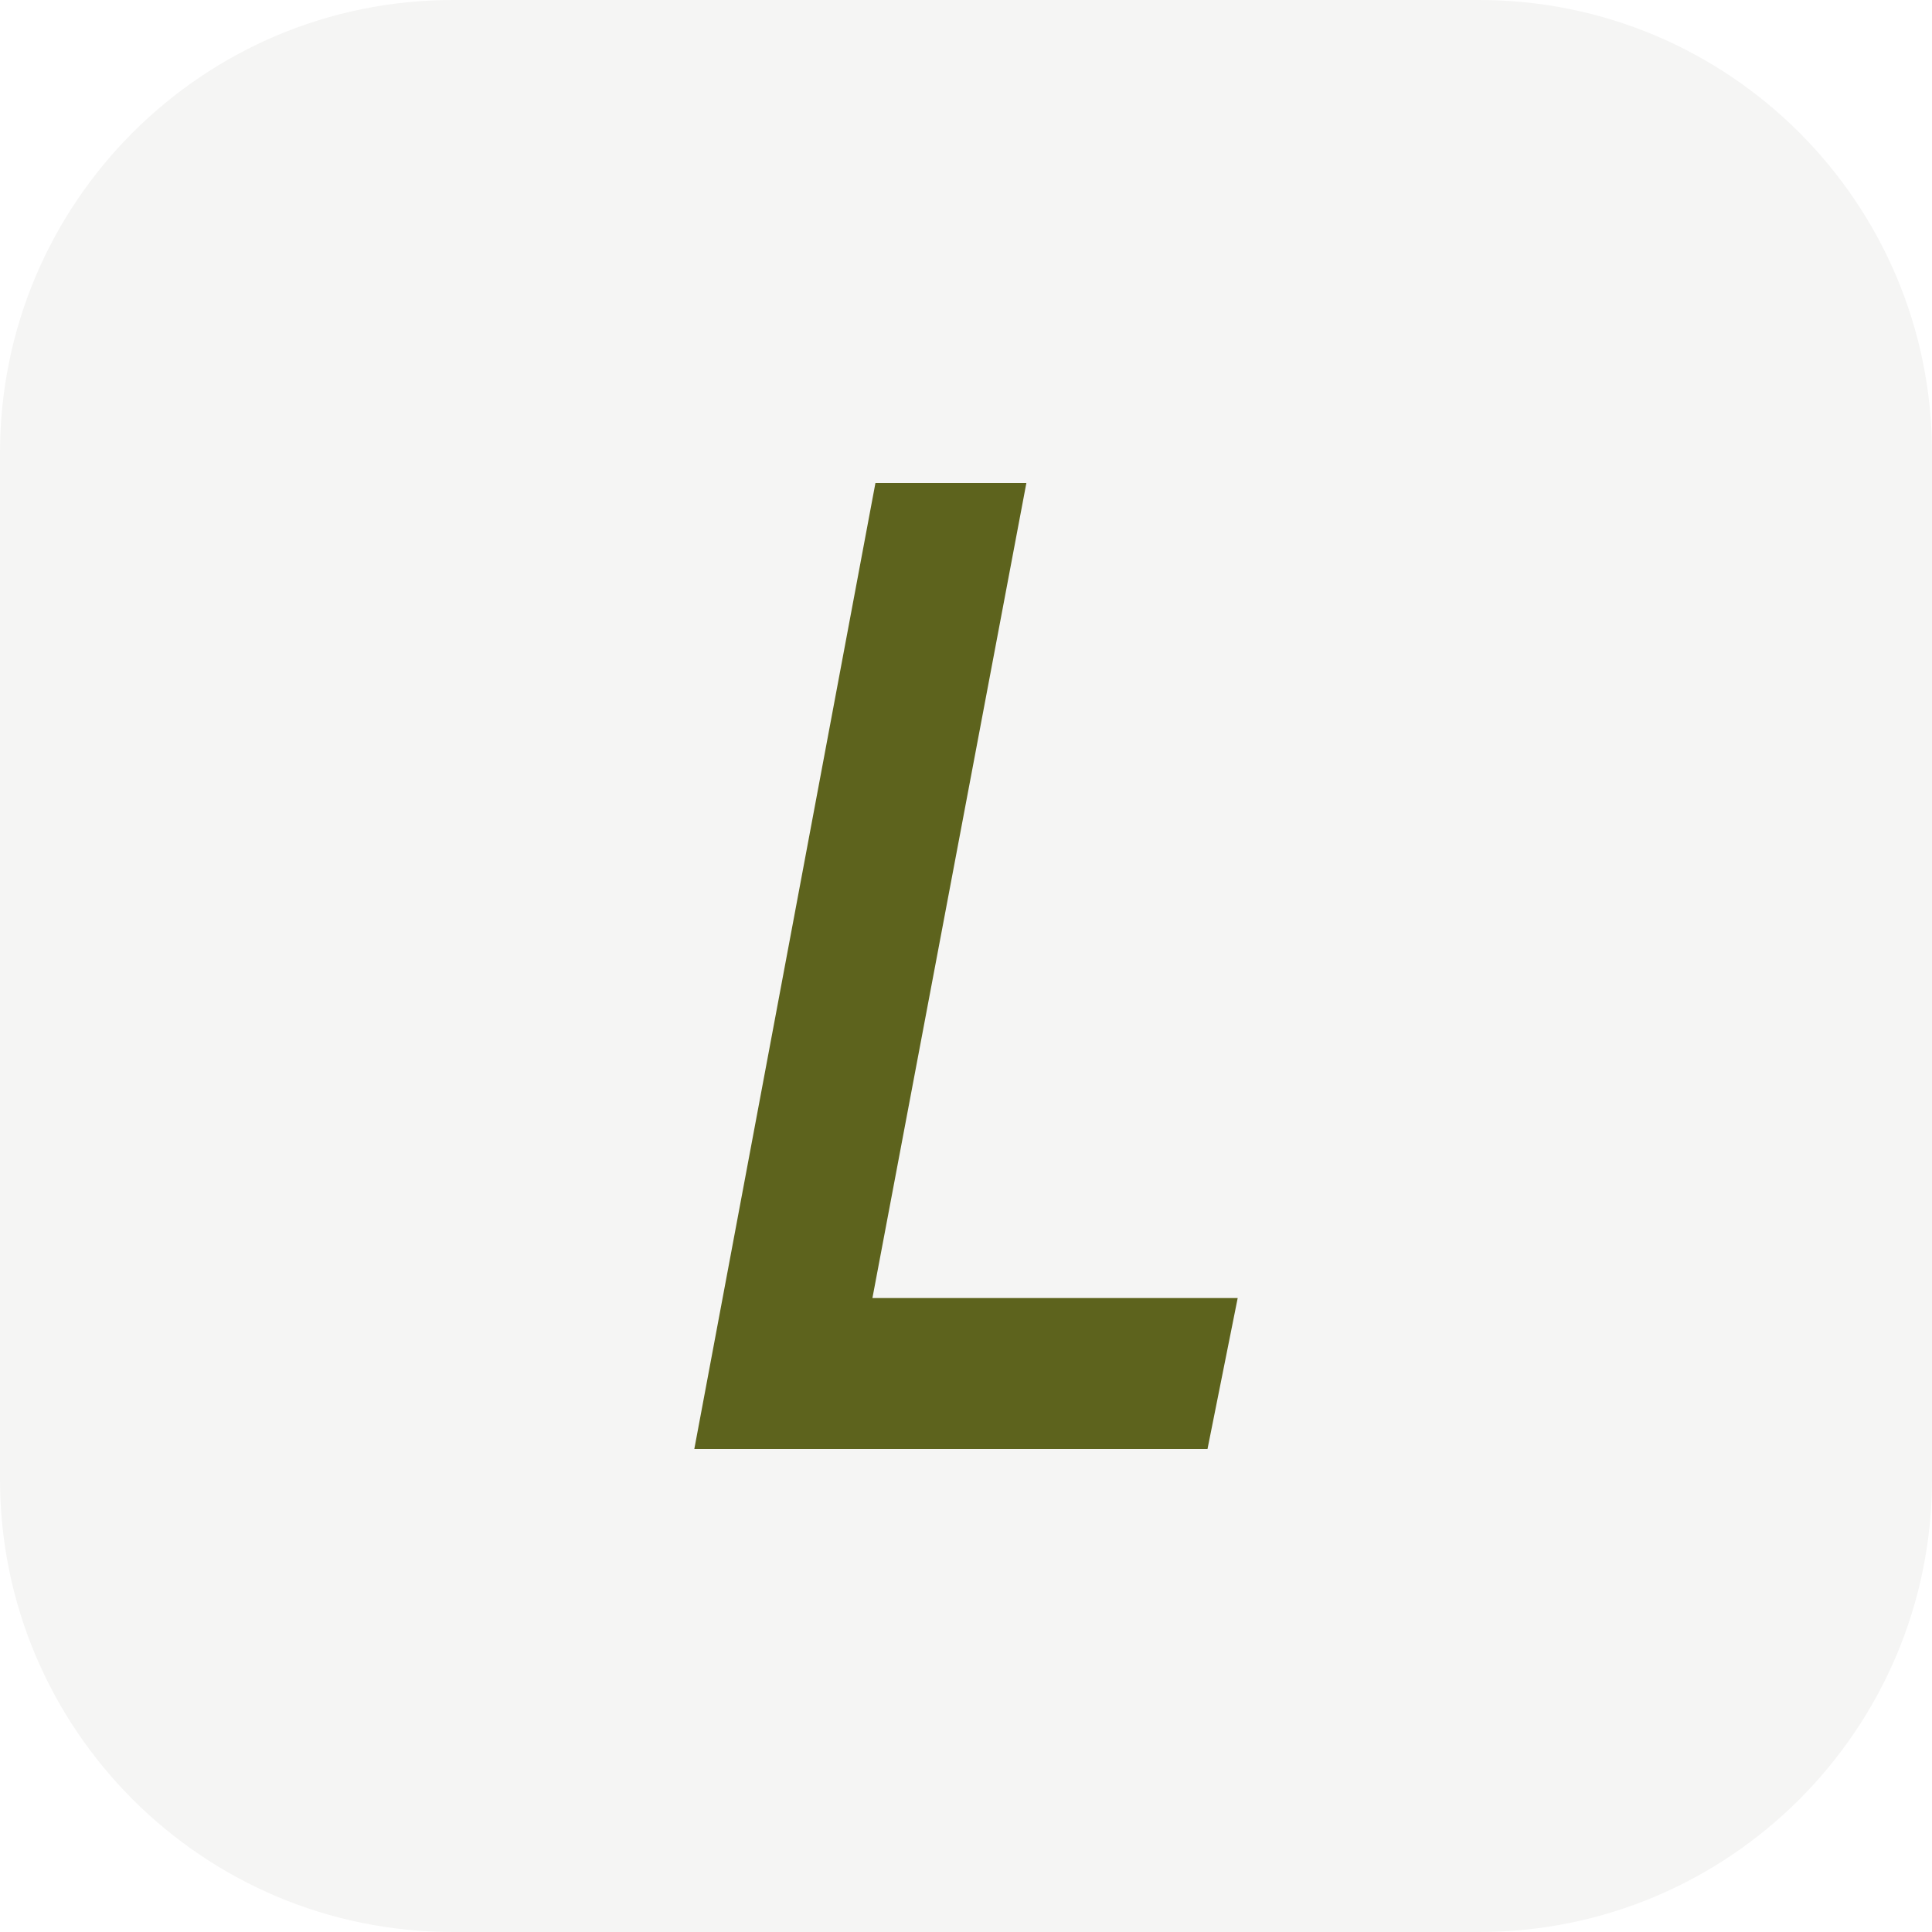
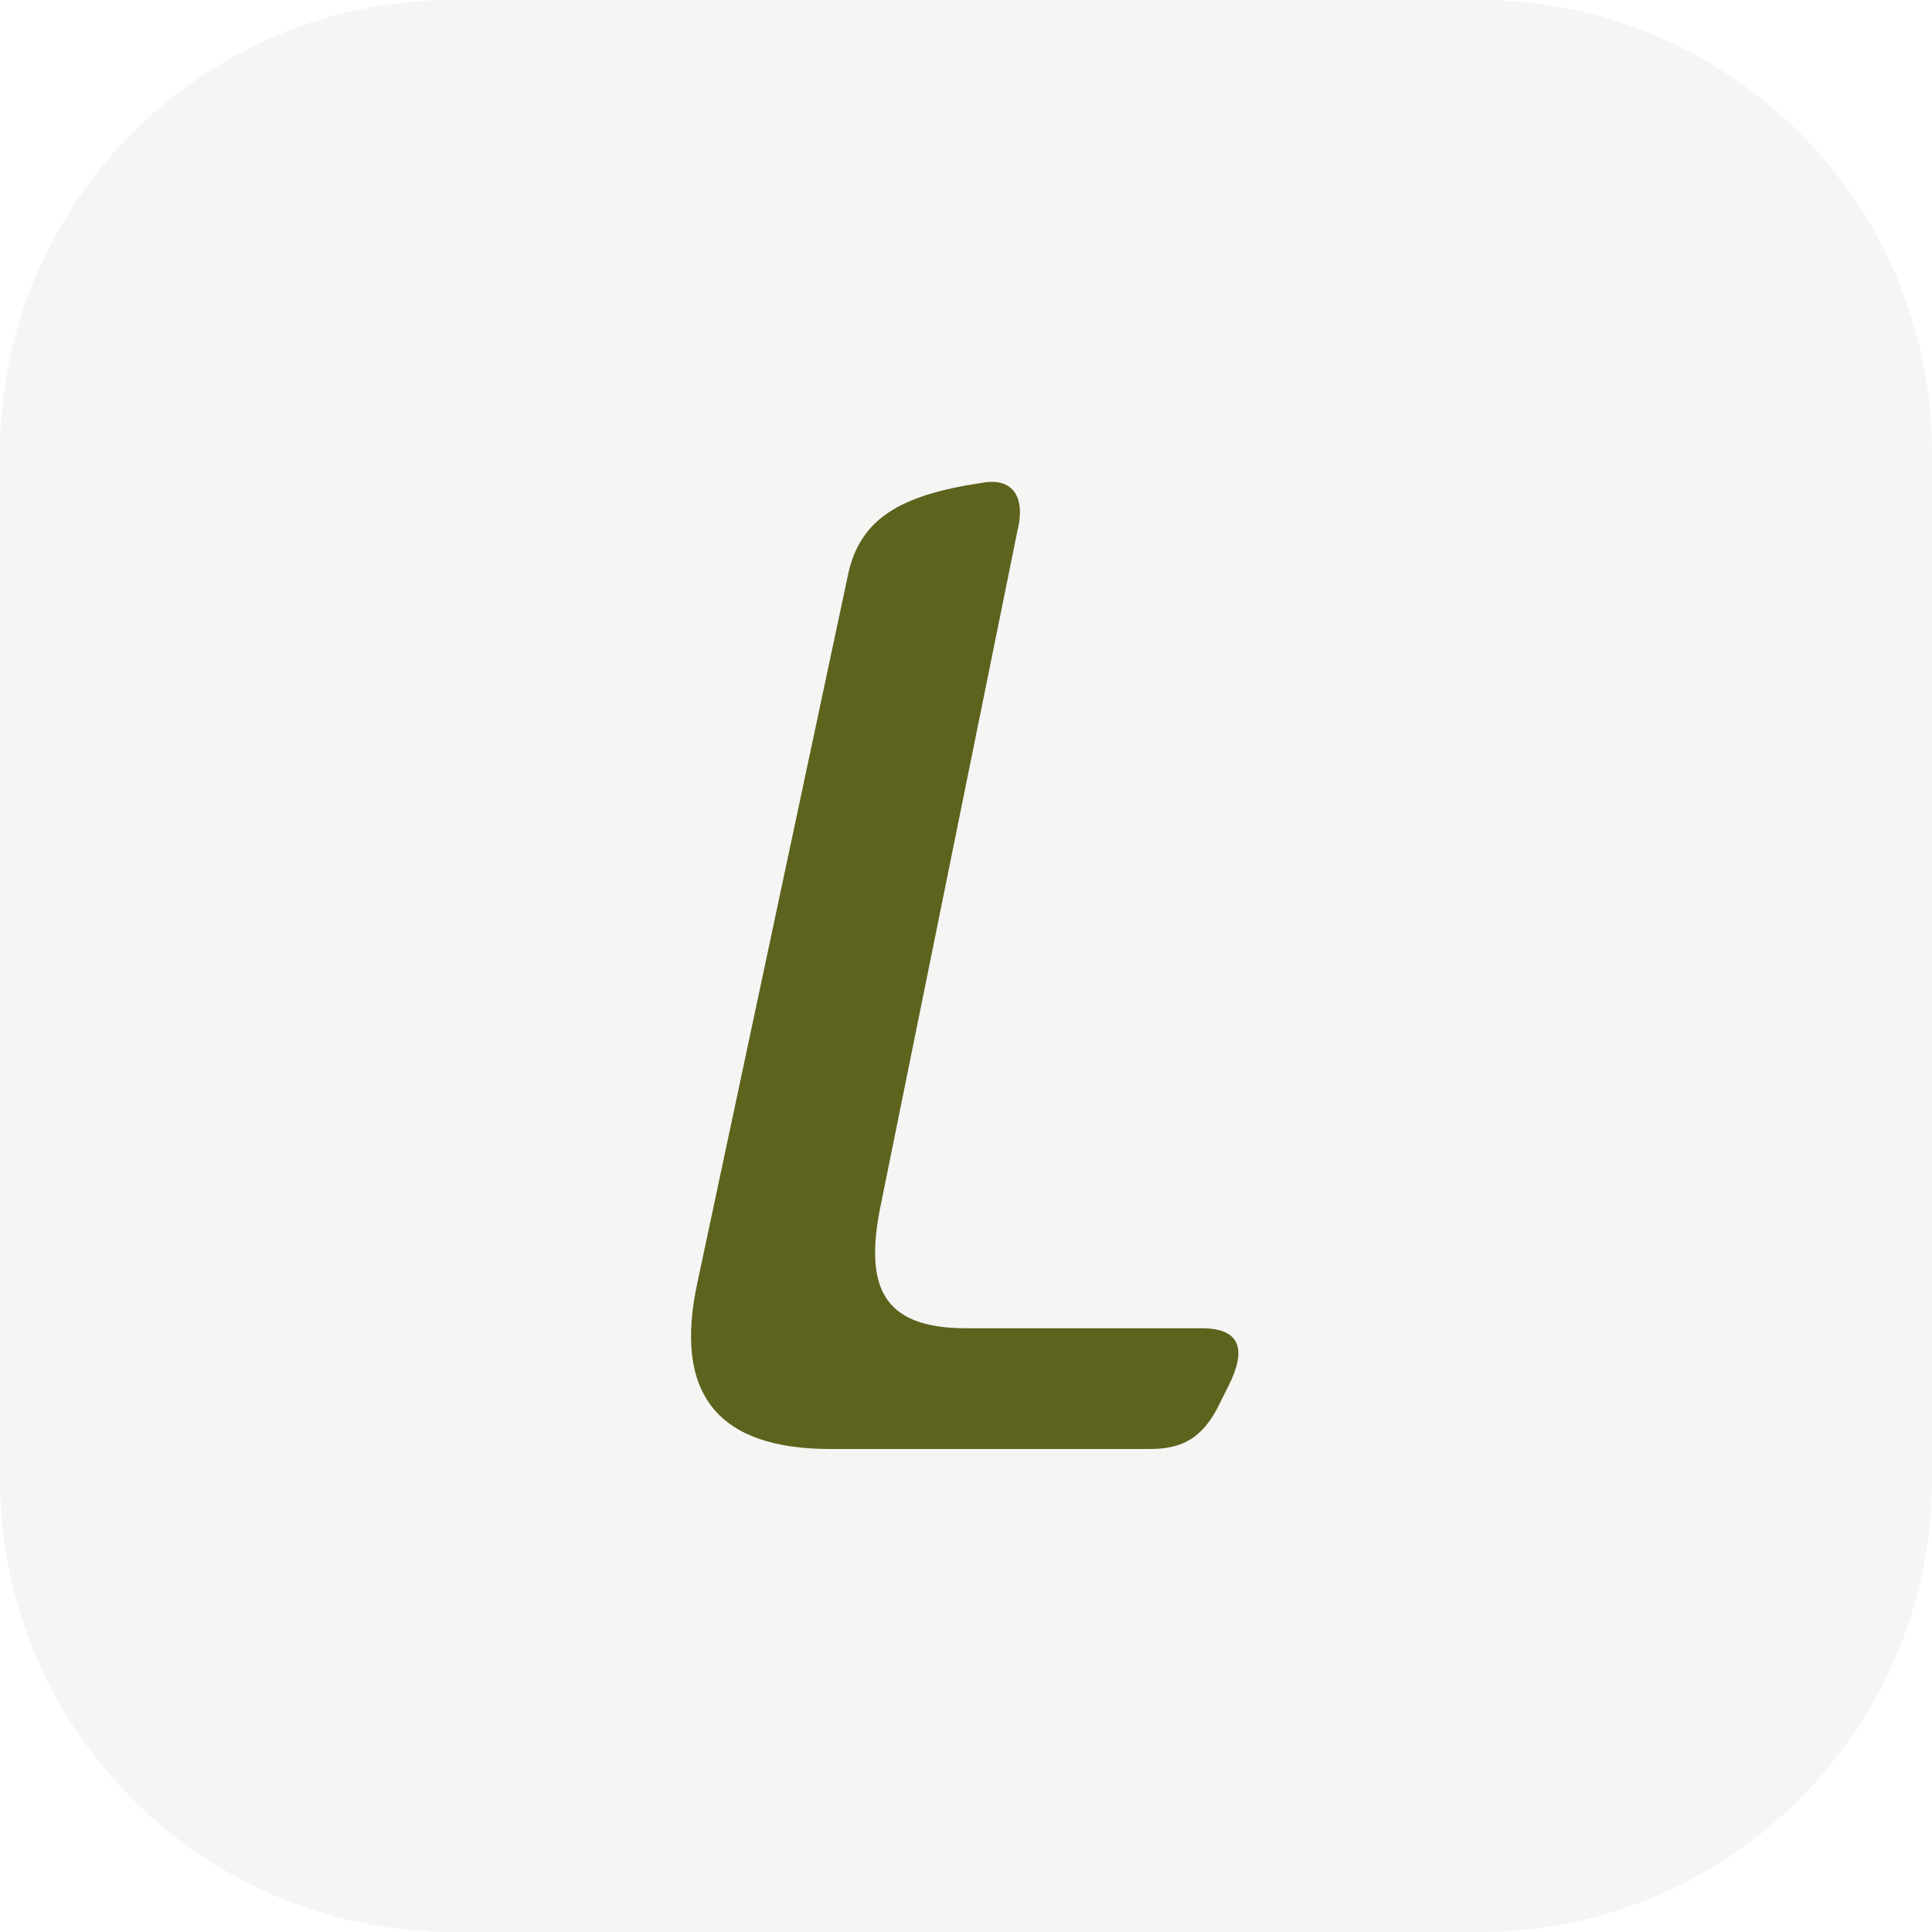
<svg xmlns="http://www.w3.org/2000/svg" viewBox="0 0 64 64">
  <rect width="64" height="64" rx="15" fill="#f5f5f4" />
-   <path fill="#5d631d" d="M29 16h5l-5.1 27H41l-1 5H23z" />
+   <path fill="#5d631d" d="M32.5 16C33.5 15.8 34 16.4 33.7 17.6L29.2 39.8C28.6 42.6 29.2 44 32 44H39.8C41.1 44 41.3 44.7 40.7 45.9L40.3 46.7C39.8 47.6 39.2 48 38.1 48H27.5C23.8 48 22.3 46.2 23.1 42.5L28.1 19C28.5 17.2 29.8 16.4 32.5 16Z" />
</svg>
